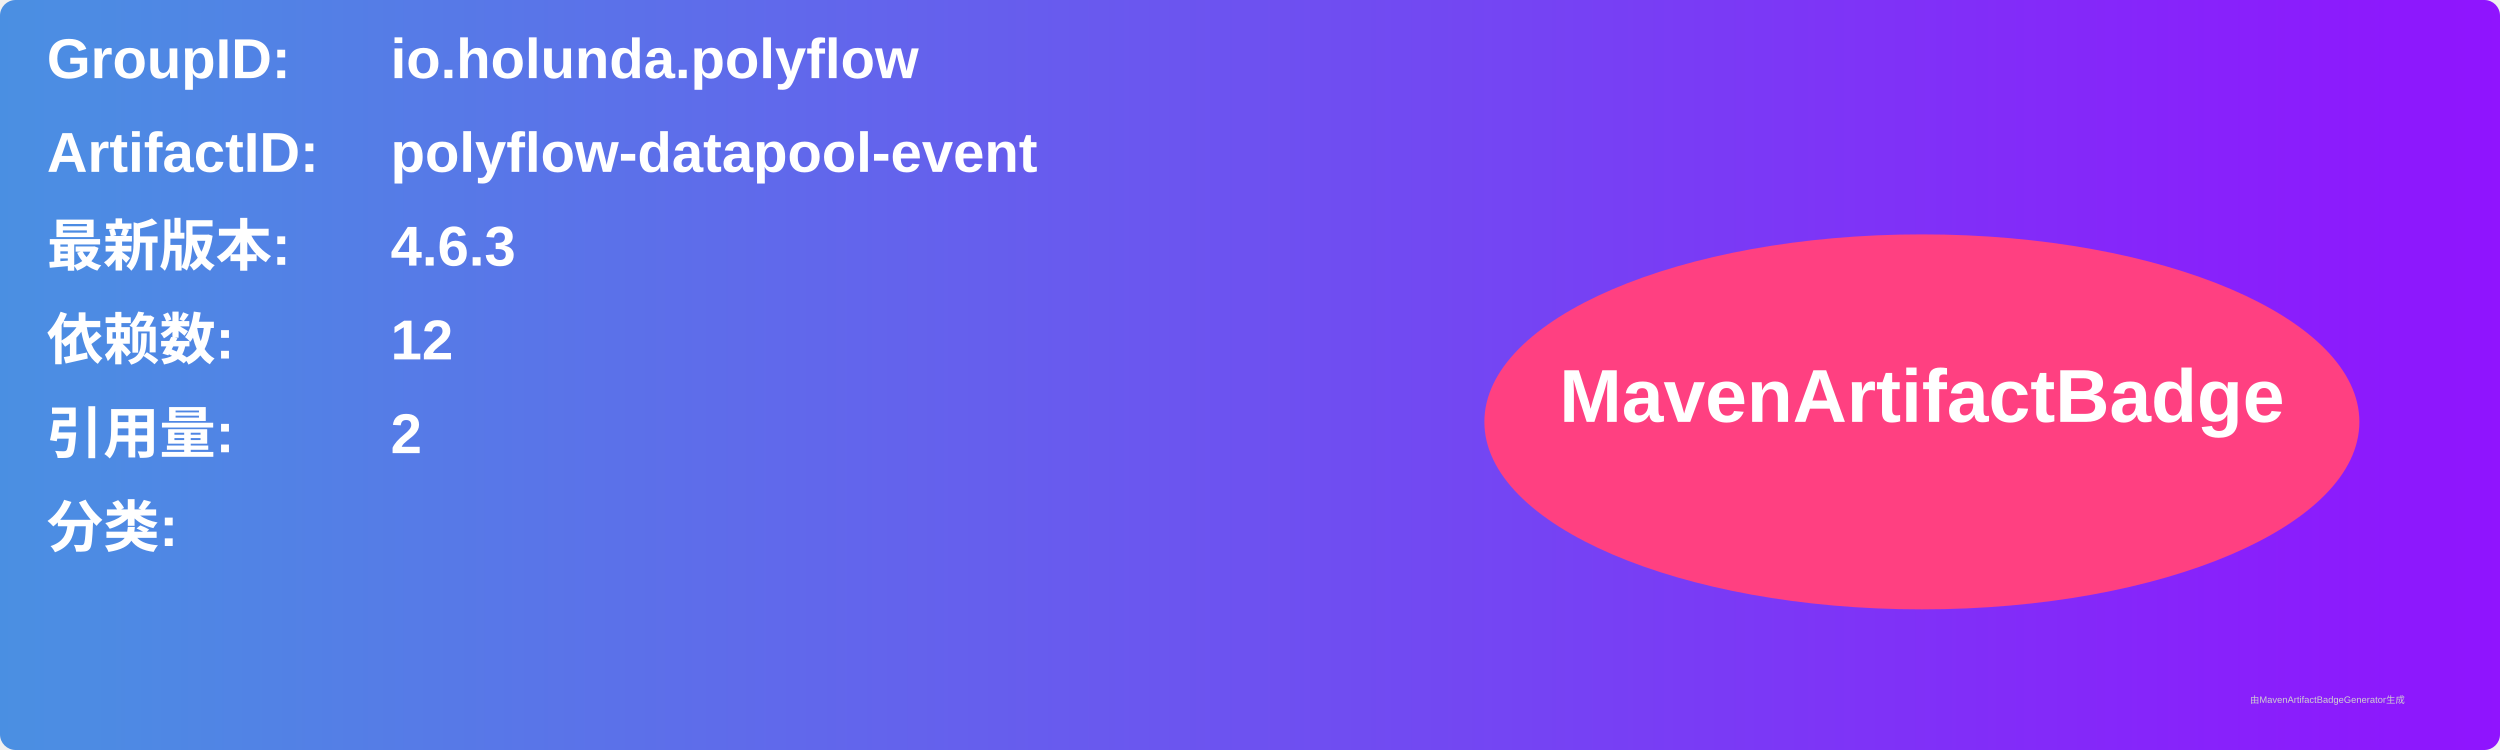
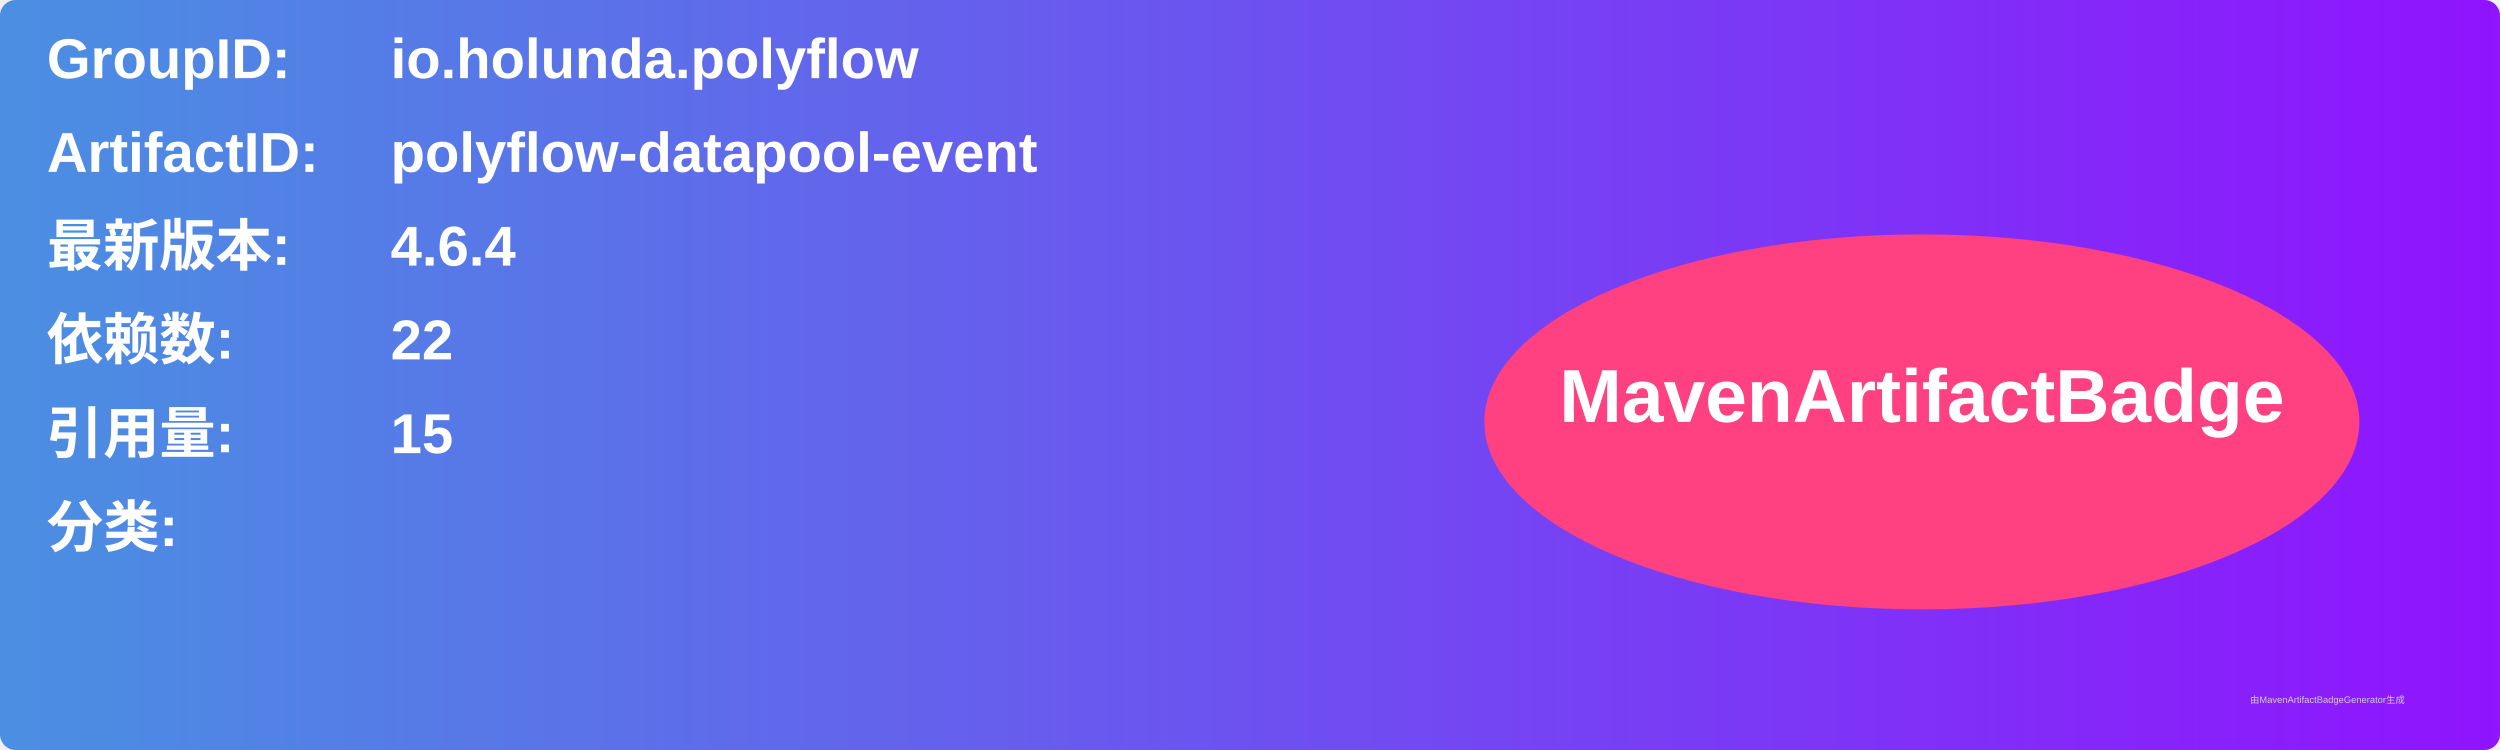
<svg xmlns="http://www.w3.org/2000/svg" width="800" height="240" viewBox="0 0 800 240">
  <linearGradient id="grad" x1="0%" y1="0%" x2="100%" y2="0%">
    <stop offset="0%" stop-color="#4a90e2" />
    <stop offset="100%" stop-color="#9013fe" />
  </linearGradient>
  <rect width="100%" height="100%" rx="5" ry="5" fill="url(#grad)" />
  <g transform="translate(15, 15)">
    <text x="0" y="10" font-family="Arial" font-size="18" fill="white" font-weight="bold" width="260">GroupID:</text>
    <text x="110" y="10" font-family="Arial" font-size="18" fill="white" font-weight="bold" width="460">io.holunda.polyflow</text>
    <text x="0" y="40" font-family="Arial" font-size="18" fill="white" font-weight="bold" width="260">ArtifactID:</text>
    <text x="110" y="40" font-family="Arial" font-size="18" fill="white" font-weight="bold" width="460">polyflow-datapool-event</text>
    <text x="0" y="70" font-family="Arial" font-size="18" fill="white" font-weight="bold">最新版本:</text>
    <text x="110" y="70" font-family="Arial" font-size="18" fill="white" font-weight="bold">
-       <tspan font-weight="bold">4.6.3</tspan>
+       <tspan font-weight="bold">4.6.4</tspan>
    </text>
    <text x="0" y="100" font-family="Arial" font-size="18" fill="white" font-weight="bold">依赖数: </text>
    <text x="110" y="100" font-family="Arial" font-size="18" fill="white">
-       <tspan font-weight="bold">12</tspan>
+       <tspan font-weight="bold">22</tspan>
    </text>
    <text x="0" y="130" font-family="Arial" font-size="18" fill="white" font-weight="bold">引用量: </text>
    <text x="110" y="130" font-family="Arial" font-size="18" fill="white">
-       <tspan font-weight="bold">2</tspan>
+       <tspan font-weight="bold">15</tspan>
    </text>
    <text x="0" y="160" font-family="Arial" font-size="18" fill="white" font-weight="bold">分类:</text>
    <text x="10" y="190" font-family="Arial" font-size="10" fill="white">
      <tspan font-weight="bold" />
    </text>
    <ellipse cx="600" cy="120" rx="140" ry="60" fill="#ff4081" />
    <text x="600" y="120" text-anchor="middle" font-family="Arial" font-size="24" fill="white" font-weight="bold">MavenArtifactBadge</text>
  </g>
  <text x="720" y="225" font-family="Arial" font-size="3" fill="#d0d0d0">由MavenArtifactBadgeGenerator生成</text>
</svg>
